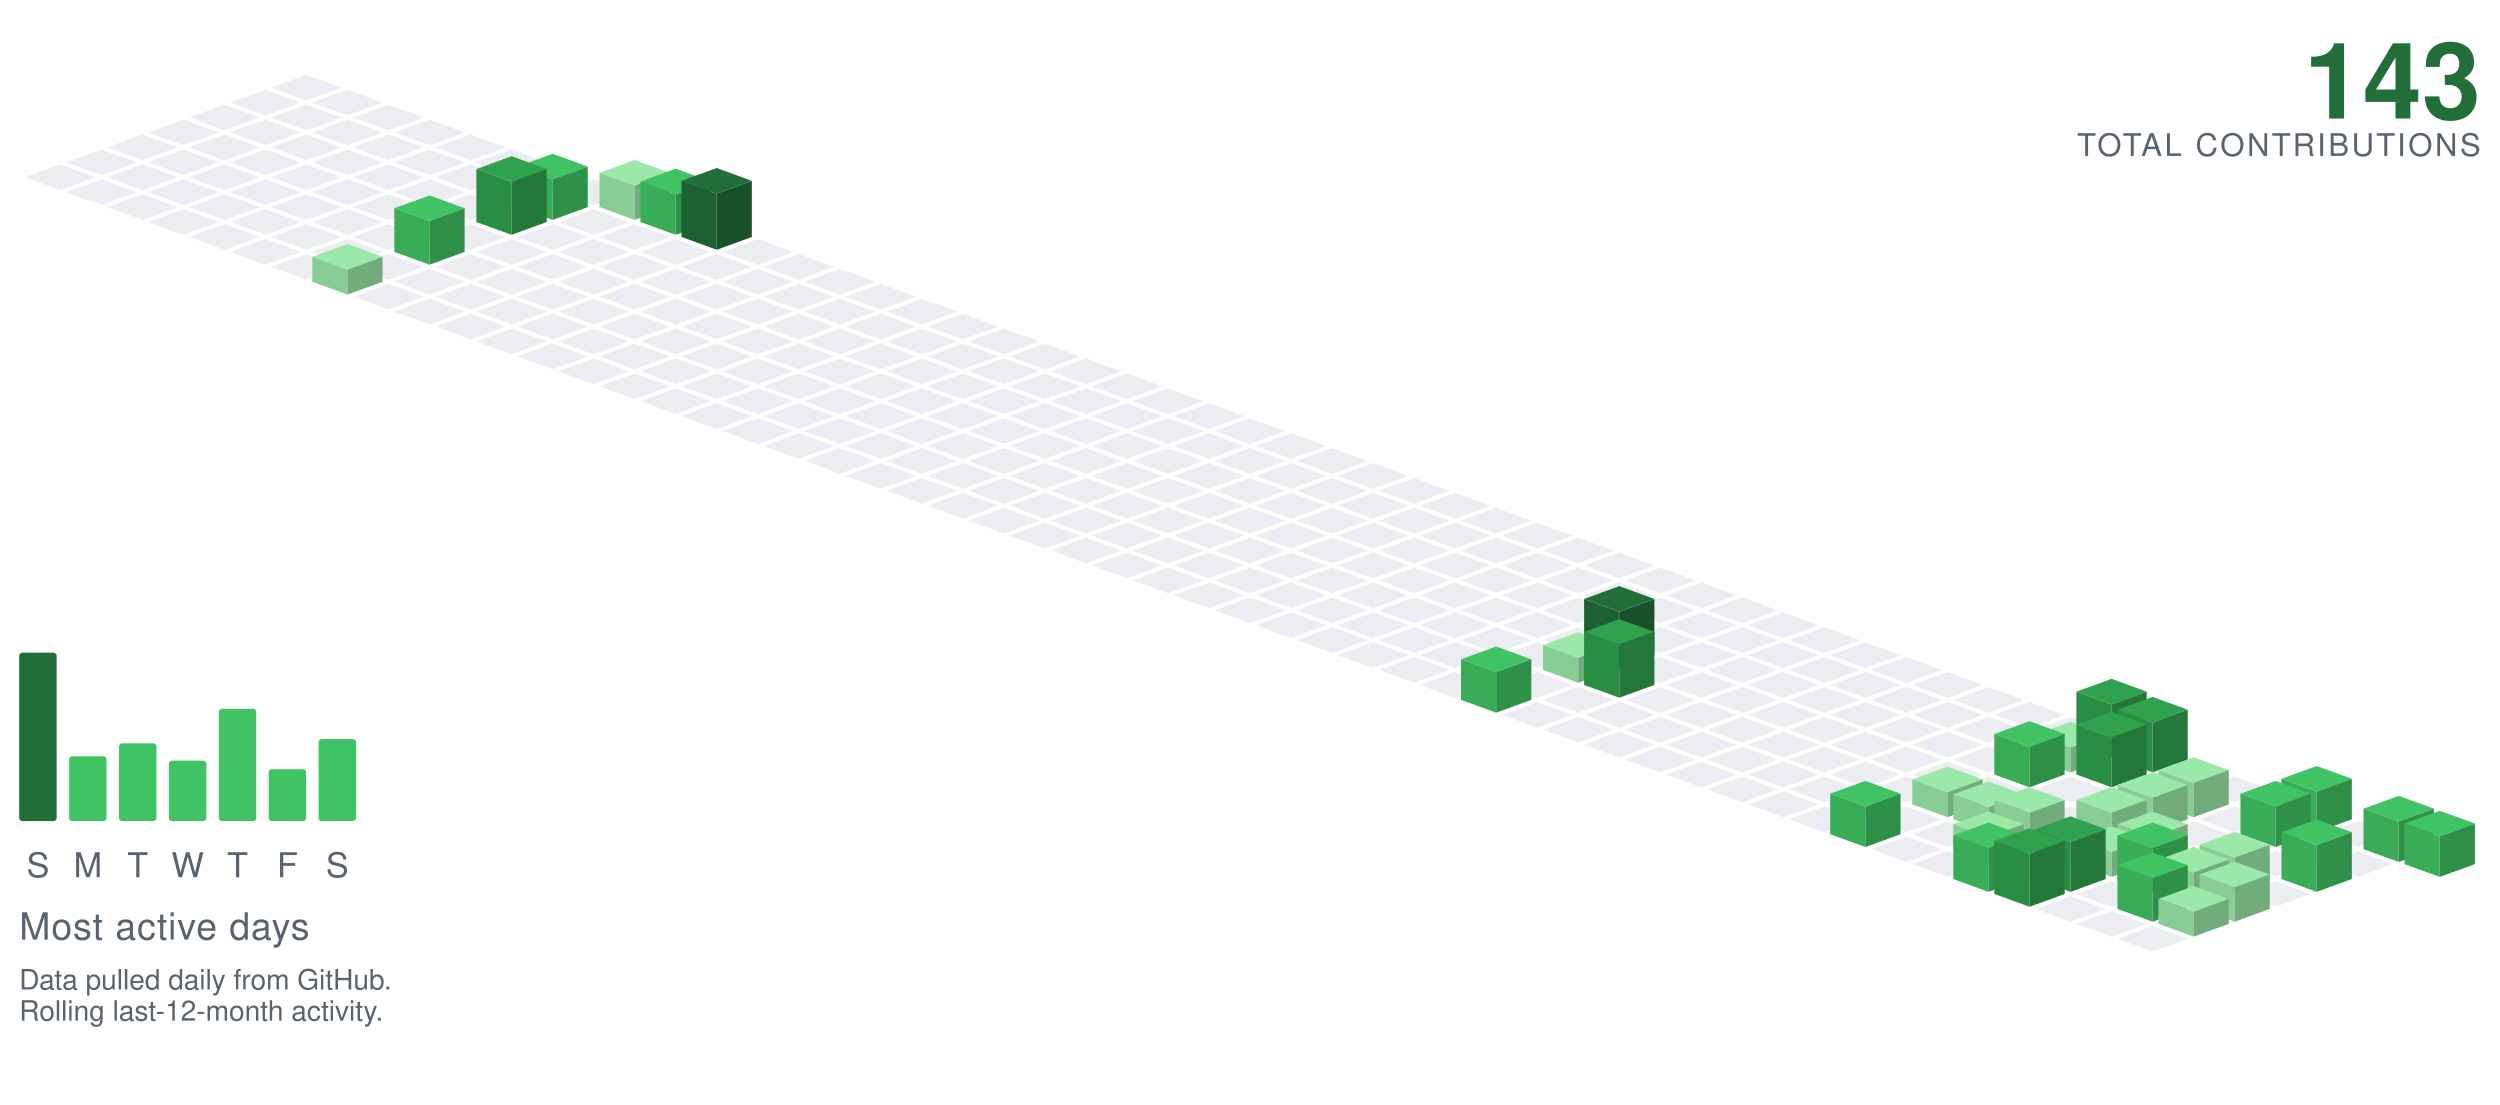
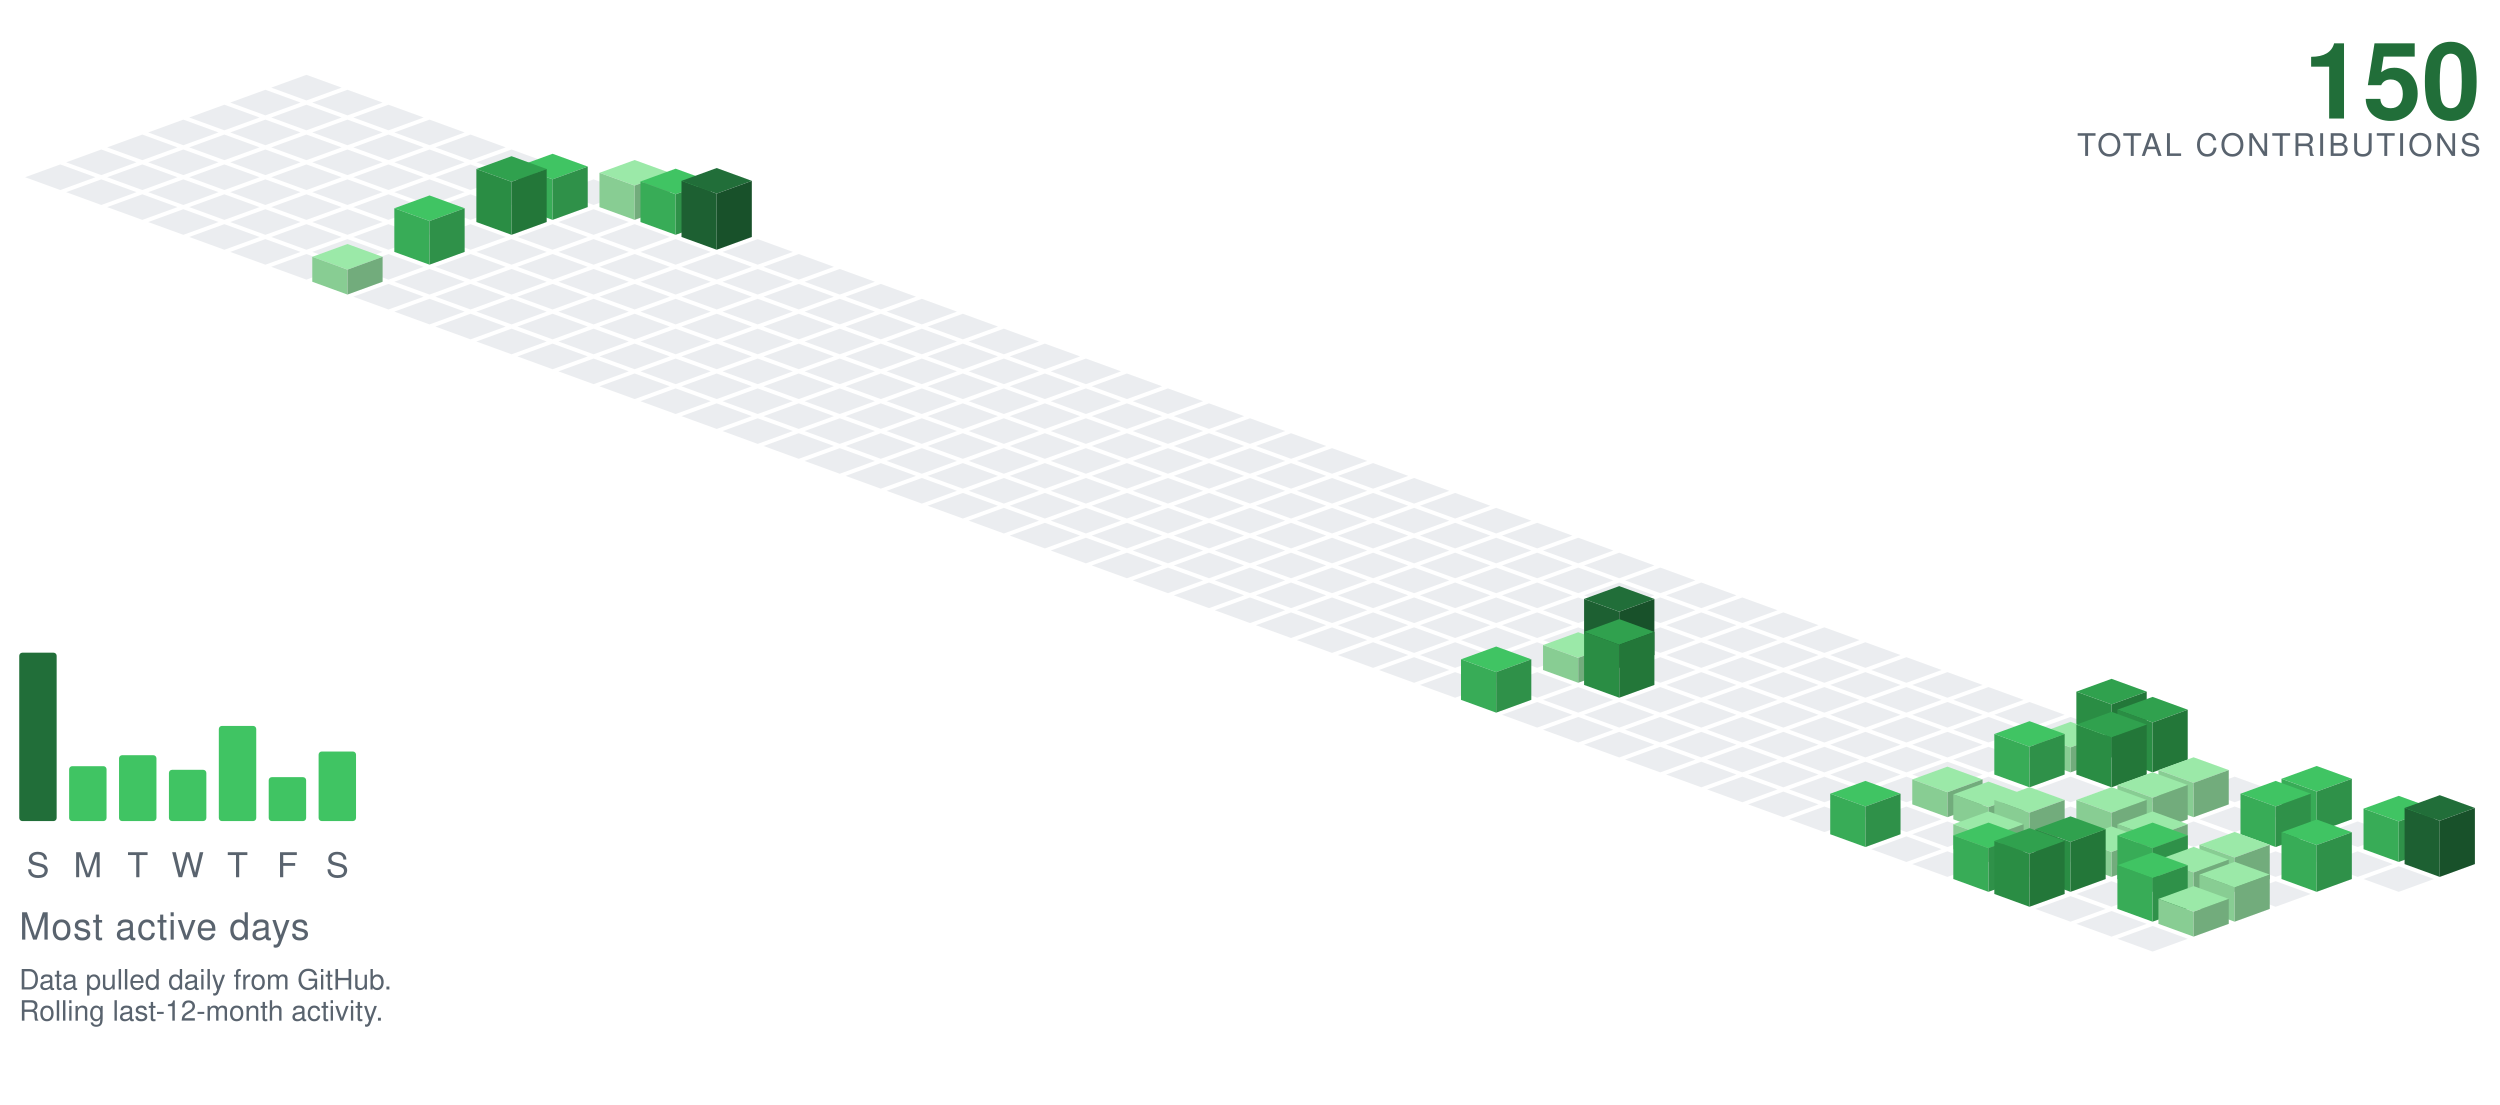
<svg xmlns="http://www.w3.org/2000/svg" viewBox="-98.09 -24.00 801.34 354.30" width="801" height="354">
  <polygon points="0.00,0.00 11.28,4.10 0.00,8.21 -11.28,4.10" fill="#ebedf0" />
  <polygon points="-13.16,4.79 -1.88,8.89 -13.16,13.00 -24.43,8.89" fill="#ebedf0" />
  <polygon points="13.16,4.79 24.43,8.89 13.16,13.00 1.88,8.89" fill="#ebedf0" />
  <polygon points="-26.31,9.58 -15.04,13.68 -26.31,17.79 -37.59,13.68" fill="#ebedf0" />
  <polygon points="0.00,9.58 11.28,13.68 0.00,17.79 -11.28,13.68" fill="#ebedf0" />
  <polygon points="26.31,9.58 37.59,13.68 26.31,17.79 15.04,13.68" fill="#ebedf0" />
  <polygon points="-39.47,14.36 -28.19,18.47 -39.47,22.57 -50.74,18.47" fill="#ebedf0" />
  <polygon points="-13.16,14.36 -1.88,18.47 -13.16,22.57 -24.43,18.47" fill="#ebedf0" />
  <polygon points="13.16,14.36 24.43,18.47 13.16,22.57 1.88,18.47" fill="#ebedf0" />
  <polygon points="39.47,14.36 50.74,18.47 39.47,22.57 28.19,18.47" fill="#ebedf0" />
  <polygon points="-52.62,19.15 -41.35,23.26 -52.62,27.36 -63.90,23.26" fill="#ebedf0" />
  <polygon points="-26.31,19.15 -15.04,23.26 -26.31,27.36 -37.59,23.26" fill="#ebedf0" />
  <polygon points="0.00,19.15 11.28,23.26 0.00,27.36 -11.28,23.26" fill="#ebedf0" />
  <polygon points="26.31,19.15 37.59,23.26 26.31,27.36 15.04,23.26" fill="#ebedf0" />
  <polygon points="52.62,19.15 63.90,23.26 52.62,27.36 41.35,23.26" fill="#ebedf0" />
  <polygon points="-65.78,23.94 -54.50,28.05 -65.78,32.15 -77.05,28.05" fill="#ebedf0" />
  <polygon points="-39.47,23.94 -28.19,28.05 -39.47,32.15 -50.74,28.05" fill="#ebedf0" />
  <polygon points="-13.16,23.94 -1.88,28.05 -13.16,32.15 -24.43,28.05" fill="#ebedf0" />
  <polygon points="13.16,23.94 24.43,28.05 13.16,32.15 1.88,28.05" fill="#ebedf0" />
  <polygon points="39.47,23.94 50.74,28.05 39.47,32.15 28.19,28.05" fill="#ebedf0" />
  <polygon points="65.78,23.94 77.05,28.05 65.78,32.15 54.50,28.05" fill="#ebedf0" />
  <polygon points="-78.93,28.73 -67.66,32.83 -78.93,36.94 -90.21,32.83" fill="#ebedf0" />
  <polygon points="-52.62,28.73 -41.35,32.83 -52.62,36.94 -63.90,32.83" fill="#ebedf0" />
  <polygon points="-26.31,28.73 -15.04,32.83 -26.31,36.94 -37.59,32.83" fill="#ebedf0" />
  <polygon points="0.00,28.73 11.28,32.83 0.00,36.94 -11.28,32.83" fill="#ebedf0" />
  <polygon points="26.31,28.73 37.59,32.83 26.31,36.94 15.04,32.83" fill="#ebedf0" />
  <polygon points="52.62,28.73 63.90,32.83 52.62,36.94 41.35,32.83" fill="#ebedf0" />
  <polygon points="78.93,28.73 90.21,32.83 78.93,36.94 67.66,32.83" fill="#ebedf0" />
  <polygon points="-65.78,33.52 -54.50,37.62 -65.78,41.73 -77.05,37.62" fill="#ebedf0" />
  <polygon points="-39.47,33.52 -28.19,37.62 -39.47,41.73 -50.74,37.62" fill="#ebedf0" />
  <polygon points="-13.16,33.52 -1.88,37.62 -13.16,41.73 -24.43,37.62" fill="#ebedf0" />
  <polygon points="13.16,33.52 24.43,37.62 13.16,41.73 1.88,37.62" fill="#ebedf0" />
  <polygon points="39.47,33.52 50.74,37.62 39.47,41.73 28.19,37.62" fill="#ebedf0" />
  <polygon points="65.78,33.52 77.05,37.62 65.78,41.73 54.50,37.62" fill="#ebedf0" />
  <polygon points="92.09,33.52 103.37,37.62 92.09,41.73 80.81,37.62" fill="#ebedf0" />
  <polygon points="-52.62,38.31 -41.35,42.41 -52.62,46.51 -63.90,42.41" fill="#ebedf0" />
  <polygon points="-26.31,38.31 -15.04,42.41 -26.31,46.51 -37.59,42.41" fill="#ebedf0" />
  <polygon points="0.00,38.31 11.28,42.41 0.00,46.51 -11.28,42.41" fill="#ebedf0" />
  <polygon points="26.31,38.31 37.59,42.41 26.31,46.51 15.04,42.41" fill="#ebedf0" />
  <polygon points="52.62,38.31 63.90,42.41 52.62,46.51 41.35,42.41" fill="#ebedf0" />
  <polygon points="105.25,27.31 116.52,31.41 105.25,35.51 93.97,31.41" fill="#9be9a8" />
  <polygon points="93.97,42.41 93.97,31.41 105.25,35.51 105.25,46.51" fill="#88cd93" />
  <polygon points="105.25,46.51 105.25,35.51 116.52,31.41 116.52,42.41" fill="#72ac7c" />
  <polygon points="78.93,25.31 90.21,29.41 78.93,33.51 67.66,29.41" fill="#40c463" />
  <polygon points="67.66,42.41 67.66,29.41 78.93,33.51 78.93,46.51" fill="#38ac57" />
  <polygon points="78.93,46.51 78.93,33.51 90.21,29.41 90.21,42.41" fill="#2f9149" />
  <polygon points="-39.47,43.09 -28.19,47.20 -39.47,51.30 -50.74,47.20" fill="#ebedf0" />
  <polygon points="-13.16,43.09 -1.88,47.20 -13.16,51.30 -24.43,47.20" fill="#ebedf0" />
  <polygon points="13.16,43.09 24.43,47.20 13.16,51.30 1.88,47.20" fill="#ebedf0" />
  <polygon points="39.47,43.09 50.74,47.20 39.47,51.30 28.19,47.20" fill="#ebedf0" />
  <polygon points="92.09,43.09 103.37,47.20 92.09,51.30 80.81,47.20" fill="#ebedf0" />
  <polygon points="118.40,30.09 129.68,34.20 118.40,38.30 107.12,34.20" fill="#40c463" />
  <polygon points="107.12,47.20 107.12,34.20 118.40,38.30 118.40,51.30" fill="#38ac57" />
  <polygon points="118.40,51.30 118.40,38.30 129.68,34.20 129.68,47.20" fill="#2f9149" />
  <polygon points="65.78,26.09 77.05,30.20 65.78,34.30 54.50,30.20" fill="#30a14e" />
  <polygon points="54.50,47.20 54.50,30.20 65.78,34.30 65.78,51.30" fill="#2a8d44" />
  <polygon points="65.78,51.30 65.78,34.30 77.05,30.20 77.05,47.20" fill="#237739" />
  <polygon points="-26.31,47.88 -15.04,51.99 -26.31,56.09 -37.59,51.99" fill="#ebedf0" />
  <polygon points="0.00,47.88 11.28,51.99 0.00,56.09 -11.28,51.99" fill="#ebedf0" />
  <polygon points="26.31,47.88 37.59,51.99 26.31,56.09 15.04,51.99" fill="#ebedf0" />
  <polygon points="52.62,47.88 63.90,51.99 52.62,56.09 41.35,51.99" fill="#ebedf0" />
  <polygon points="78.93,47.88 90.21,51.99 78.93,56.09 67.66,51.99" fill="#ebedf0" />
  <polygon points="105.25,47.88 116.52,51.99 105.25,56.09 93.97,51.99" fill="#ebedf0" />
  <polygon points="131.56,29.88 142.83,33.99 131.56,38.09 120.28,33.99" fill="#216e39" />
  <polygon points="120.28,51.99 120.28,33.99 131.56,38.09 131.56,56.09" fill="#1d6032" />
  <polygon points="131.56,56.09 131.56,38.09 142.83,33.99 142.83,51.99" fill="#18512a" />
  <polygon points="-13.16,52.67 -1.88,56.78 -13.16,60.88 -24.43,56.78" fill="#ebedf0" />
  <polygon points="13.16,52.67 24.43,56.78 13.16,60.88 1.88,56.78" fill="#ebedf0" />
  <polygon points="65.78,52.67 77.05,56.78 65.78,60.88 54.50,56.78" fill="#ebedf0" />
  <polygon points="92.09,52.67 103.37,56.78 92.09,60.88 80.81,56.78" fill="#ebedf0" />
  <polygon points="118.40,52.67 129.68,56.78 118.40,60.88 107.12,56.78" fill="#ebedf0" />
  <polygon points="144.71,52.67 155.99,56.78 144.71,60.88 133.44,56.78" fill="#ebedf0" />
  <polygon points="39.47,38.67 50.74,42.78 39.47,46.88 28.19,42.78" fill="#40c463" />
  <polygon points="28.19,56.78 28.19,42.78 39.47,46.88 39.47,60.88" fill="#38ac57" />
  <polygon points="39.47,60.88 39.47,46.88 50.74,42.78 50.74,56.78" fill="#2f9149" />
  <polygon points="0.00,57.46 11.28,61.56 0.00,65.67 -11.28,61.56" fill="#ebedf0" />
  <polygon points="26.31,57.46 37.59,61.56 26.31,65.67 15.04,61.56" fill="#ebedf0" />
  <polygon points="52.62,57.46 63.90,61.56 52.62,65.67 41.35,61.56" fill="#ebedf0" />
  <polygon points="78.93,57.46 90.21,61.56 78.93,65.67 67.66,61.56" fill="#ebedf0" />
  <polygon points="105.25,57.46 116.52,61.56 105.25,65.67 93.97,61.56" fill="#ebedf0" />
  <polygon points="131.56,57.46 142.83,61.56 131.56,65.67 120.28,61.56" fill="#ebedf0" />
  <polygon points="157.87,57.46 169.14,61.56 157.87,65.67 146.59,61.56" fill="#ebedf0" />
  <polygon points="39.47,62.25 50.74,66.35 39.47,70.46 28.19,66.35" fill="#ebedf0" />
  <polygon points="65.78,62.25 77.05,66.35 65.78,70.46 54.50,66.35" fill="#ebedf0" />
  <polygon points="92.09,62.25 103.37,66.35 92.09,70.46 80.81,66.35" fill="#ebedf0" />
  <polygon points="118.40,62.25 129.68,66.35 118.40,70.46 107.12,66.35" fill="#ebedf0" />
  <polygon points="144.71,62.25 155.99,66.35 144.71,70.46 133.44,66.35" fill="#ebedf0" />
  <polygon points="171.02,62.25 182.30,66.35 171.02,70.46 159.75,66.35" fill="#ebedf0" />
  <polygon points="13.16,54.25 24.43,58.35 13.16,62.46 1.88,58.35" fill="#9be9a8" />
  <polygon points="1.88,66.35 1.88,58.35 13.16,62.46 13.16,70.46" fill="#88cd93" />
  <polygon points="13.16,70.46 13.16,62.46 24.43,58.35 24.43,66.35" fill="#72ac7c" />
  <polygon points="26.31,67.04 37.59,71.14 26.31,75.24 15.04,71.14" fill="#ebedf0" />
  <polygon points="52.62,67.04 63.90,71.14 52.62,75.24 41.35,71.14" fill="#ebedf0" />
  <polygon points="78.93,67.04 90.21,71.14 78.93,75.24 67.66,71.14" fill="#ebedf0" />
  <polygon points="105.25,67.04 116.52,71.14 105.25,75.24 93.97,71.14" fill="#ebedf0" />
  <polygon points="131.56,67.04 142.83,71.14 131.56,75.24 120.28,71.14" fill="#ebedf0" />
  <polygon points="157.87,67.04 169.14,71.14 157.87,75.24 146.59,71.14" fill="#ebedf0" />
  <polygon points="184.18,67.04 195.46,71.14 184.18,75.24 172.90,71.14" fill="#ebedf0" />
  <polygon points="39.47,71.82 50.74,75.93 39.47,80.03 28.19,75.93" fill="#ebedf0" />
  <polygon points="65.78,71.82 77.05,75.93 65.78,80.03 54.50,75.93" fill="#ebedf0" />
  <polygon points="92.09,71.82 103.37,75.93 92.09,80.03 80.81,75.93" fill="#ebedf0" />
  <polygon points="118.40,71.82 129.68,75.93 118.40,80.03 107.12,75.93" fill="#ebedf0" />
  <polygon points="144.71,71.82 155.99,75.93 144.71,80.03 133.44,75.93" fill="#ebedf0" />
  <polygon points="171.02,71.82 182.30,75.93 171.02,80.03 159.75,75.93" fill="#ebedf0" />
  <polygon points="197.34,71.82 208.61,75.93 197.34,80.03 186.06,75.93" fill="#ebedf0" />
  <polygon points="52.62,76.61 63.90,80.72 52.62,84.82 41.35,80.72" fill="#ebedf0" />
  <polygon points="78.93,76.61 90.21,80.72 78.93,84.82 67.66,80.72" fill="#ebedf0" />
  <polygon points="105.25,76.61 116.52,80.72 105.25,84.82 93.97,80.72" fill="#ebedf0" />
  <polygon points="131.56,76.61 142.83,80.72 131.56,84.82 120.28,80.72" fill="#ebedf0" />
  <polygon points="157.87,76.61 169.14,80.72 157.87,84.82 146.59,80.72" fill="#ebedf0" />
  <polygon points="184.18,76.61 195.46,80.72 184.18,84.82 172.90,80.72" fill="#ebedf0" />
  <polygon points="210.49,76.61 221.77,80.72 210.49,84.82 199.21,80.72" fill="#ebedf0" />
  <polygon points="65.78,81.40 77.05,85.51 65.78,89.61 54.50,85.51" fill="#ebedf0" />
  <polygon points="92.09,81.40 103.37,85.51 92.09,89.61 80.81,85.51" fill="#ebedf0" />
  <polygon points="118.40,81.40 129.68,85.51 118.40,89.61 107.12,85.51" fill="#ebedf0" />
  <polygon points="144.71,81.40 155.99,85.51 144.71,89.61 133.44,85.51" fill="#ebedf0" />
  <polygon points="171.02,81.40 182.30,85.51 171.02,89.61 159.75,85.51" fill="#ebedf0" />
  <polygon points="197.34,81.40 208.61,85.51 197.34,89.61 186.06,85.51" fill="#ebedf0" />
  <polygon points="223.65,81.40 234.92,85.51 223.65,89.61 212.37,85.51" fill="#ebedf0" />
  <polygon points="78.93,86.19 90.21,90.29 78.93,94.40 67.66,90.29" fill="#ebedf0" />
  <polygon points="105.25,86.19 116.52,90.29 105.25,94.40 93.97,90.29" fill="#ebedf0" />
  <polygon points="131.56,86.19 142.83,90.29 131.56,94.40 120.28,90.29" fill="#ebedf0" />
  <polygon points="157.87,86.19 169.14,90.29 157.87,94.40 146.59,90.29" fill="#ebedf0" />
  <polygon points="184.18,86.19 195.46,90.29 184.18,94.40 172.90,90.29" fill="#ebedf0" />
  <polygon points="210.49,86.19 221.77,90.29 210.49,94.40 199.21,90.29" fill="#ebedf0" />
  <polygon points="236.80,86.19 248.08,90.29 236.80,94.40 225.53,90.29" fill="#ebedf0" />
  <polygon points="92.09,90.98 103.37,95.08 92.09,99.19 80.81,95.08" fill="#ebedf0" />
  <polygon points="118.40,90.98 129.68,95.08 118.40,99.19 107.12,95.08" fill="#ebedf0" />
  <polygon points="144.71,90.98 155.99,95.08 144.71,99.19 133.44,95.08" fill="#ebedf0" />
  <polygon points="171.02,90.98 182.30,95.08 171.02,99.19 159.75,95.08" fill="#ebedf0" />
  <polygon points="197.34,90.98 208.61,95.08 197.34,99.19 186.06,95.08" fill="#ebedf0" />
  <polygon points="223.65,90.98 234.92,95.08 223.65,99.19 212.37,95.08" fill="#ebedf0" />
  <polygon points="249.96,90.98 261.23,95.08 249.96,99.19 238.68,95.08" fill="#ebedf0" />
  <polygon points="105.25,95.77 116.52,99.87 105.25,103.97 93.97,99.87" fill="#ebedf0" />
  <polygon points="131.56,95.77 142.83,99.87 131.56,103.97 120.28,99.87" fill="#ebedf0" />
  <polygon points="157.87,95.77 169.14,99.87 157.87,103.97 146.59,99.87" fill="#ebedf0" />
  <polygon points="184.18,95.77 195.46,99.87 184.18,103.97 172.90,99.87" fill="#ebedf0" />
  <polygon points="210.49,95.77 221.77,99.87 210.49,103.97 199.21,99.87" fill="#ebedf0" />
  <polygon points="236.80,95.77 248.08,99.87 236.80,103.97 225.53,99.87" fill="#ebedf0" />
  <polygon points="263.11,95.77 274.39,99.87 263.11,103.97 251.84,99.87" fill="#ebedf0" />
  <polygon points="118.40,100.55 129.68,104.66 118.40,108.76 107.12,104.66" fill="#ebedf0" />
  <polygon points="144.71,100.55 155.99,104.66 144.71,108.76 133.44,104.66" fill="#ebedf0" />
  <polygon points="171.02,100.55 182.30,104.66 171.02,108.76 159.75,104.66" fill="#ebedf0" />
  <polygon points="197.34,100.55 208.61,104.66 197.34,108.76 186.06,104.66" fill="#ebedf0" />
  <polygon points="223.65,100.55 234.92,104.66 223.65,108.76 212.37,104.66" fill="#ebedf0" />
  <polygon points="249.96,100.55 261.23,104.66 249.96,108.76 238.68,104.66" fill="#ebedf0" />
  <polygon points="276.27,100.55 287.55,104.66 276.27,108.76 264.99,104.66" fill="#ebedf0" />
  <polygon points="131.56,105.34 142.83,109.45 131.56,113.55 120.28,109.45" fill="#ebedf0" />
  <polygon points="157.87,105.34 169.14,109.45 157.87,113.55 146.59,109.45" fill="#ebedf0" />
  <polygon points="184.18,105.34 195.46,109.45 184.18,113.55 172.90,109.45" fill="#ebedf0" />
  <polygon points="210.49,105.34 221.77,109.45 210.49,113.55 199.21,109.45" fill="#ebedf0" />
  <polygon points="236.80,105.34 248.08,109.45 236.80,113.55 225.53,109.45" fill="#ebedf0" />
  <polygon points="263.11,105.34 274.39,109.45 263.11,113.55 251.84,109.45" fill="#ebedf0" />
  <polygon points="289.43,105.34 300.70,109.45 289.43,113.55 278.15,109.45" fill="#ebedf0" />
  <polygon points="144.71,110.13 155.99,114.23 144.71,118.34 133.44,114.23" fill="#ebedf0" />
  <polygon points="171.02,110.13 182.30,114.23 171.02,118.34 159.75,114.23" fill="#ebedf0" />
  <polygon points="197.34,110.13 208.61,114.23 197.34,118.34 186.06,114.23" fill="#ebedf0" />
  <polygon points="223.65,110.13 234.92,114.23 223.65,118.34 212.37,114.23" fill="#ebedf0" />
  <polygon points="249.96,110.13 261.23,114.23 249.96,118.34 238.68,114.23" fill="#ebedf0" />
  <polygon points="276.27,110.13 287.55,114.23 276.27,118.34 264.99,114.23" fill="#ebedf0" />
  <polygon points="302.58,110.13 313.86,114.23 302.58,118.34 291.30,114.23" fill="#ebedf0" />
  <polygon points="157.87,114.92 169.14,119.02 157.87,123.13 146.59,119.02" fill="#ebedf0" />
  <polygon points="184.18,114.92 195.46,119.02 184.18,123.13 172.90,119.02" fill="#ebedf0" />
  <polygon points="210.49,114.92 221.77,119.02 210.49,123.13 199.21,119.02" fill="#ebedf0" />
  <polygon points="236.80,114.92 248.08,119.02 236.80,123.13 225.53,119.02" fill="#ebedf0" />
  <polygon points="263.11,114.92 274.39,119.02 263.11,123.13 251.84,119.02" fill="#ebedf0" />
  <polygon points="289.43,114.92 300.70,119.02 289.43,123.13 278.15,119.02" fill="#ebedf0" />
  <polygon points="315.74,114.92 327.01,119.02 315.74,123.13 304.46,119.02" fill="#ebedf0" />
  <polygon points="171.02,119.71 182.30,123.81 171.02,127.92 159.75,123.81" fill="#ebedf0" />
  <polygon points="197.34,119.71 208.61,123.81 197.34,127.92 186.06,123.81" fill="#ebedf0" />
  <polygon points="223.65,119.71 234.92,123.81 223.65,127.92 212.37,123.81" fill="#ebedf0" />
  <polygon points="249.96,119.71 261.23,123.81 249.96,127.92 238.68,123.81" fill="#ebedf0" />
  <polygon points="276.27,119.71 287.55,123.81 276.27,127.92 264.99,123.81" fill="#ebedf0" />
  <polygon points="302.58,119.71 313.86,123.81 302.58,127.92 291.30,123.81" fill="#ebedf0" />
  <polygon points="328.89,119.71 340.17,123.81 328.89,127.92 317.62,123.81" fill="#ebedf0" />
  <polygon points="184.18,124.50 195.46,128.60 184.18,132.70 172.90,128.60" fill="#ebedf0" />
  <polygon points="210.49,124.50 221.77,128.60 210.49,132.70 199.21,128.60" fill="#ebedf0" />
  <polygon points="236.80,124.50 248.08,128.60 236.80,132.70 225.53,128.60" fill="#ebedf0" />
  <polygon points="263.11,124.50 274.39,128.60 263.11,132.70 251.84,128.60" fill="#ebedf0" />
  <polygon points="289.43,124.50 300.70,128.60 289.43,132.70 278.15,128.60" fill="#ebedf0" />
  <polygon points="315.74,124.50 327.01,128.60 315.74,132.70 304.46,128.60" fill="#ebedf0" />
  <polygon points="342.05,124.50 353.32,128.60 342.05,132.70 330.77,128.60" fill="#ebedf0" />
  <polygon points="197.34,129.28 208.61,133.39 197.34,137.49 186.06,133.39" fill="#ebedf0" />
  <polygon points="223.65,129.28 234.92,133.39 223.65,137.49 212.37,133.39" fill="#ebedf0" />
  <polygon points="249.96,129.28 261.23,133.39 249.96,137.49 238.68,133.39" fill="#ebedf0" />
  <polygon points="276.27,129.28 287.55,133.39 276.27,137.49 264.99,133.39" fill="#ebedf0" />
  <polygon points="302.58,129.28 313.86,133.39 302.58,137.49 291.30,133.39" fill="#ebedf0" />
  <polygon points="328.89,129.28 340.17,133.39 328.89,137.49 317.62,133.39" fill="#ebedf0" />
  <polygon points="355.20,129.28 366.48,133.39 355.20,137.49 343.93,133.39" fill="#ebedf0" />
  <polygon points="210.49,134.07 221.77,138.18 210.49,142.28 199.21,138.18" fill="#ebedf0" />
  <polygon points="236.80,134.07 248.08,138.18 236.80,142.28 225.53,138.18" fill="#ebedf0" />
  <polygon points="263.11,134.07 274.39,138.18 263.11,142.28 251.84,138.18" fill="#ebedf0" />
  <polygon points="289.43,134.07 300.70,138.18 289.43,142.28 278.15,138.18" fill="#ebedf0" />
  <polygon points="315.74,134.07 327.01,138.18 315.74,142.28 304.46,138.18" fill="#ebedf0" />
  <polygon points="342.05,134.07 353.32,138.18 342.05,142.28 330.77,138.18" fill="#ebedf0" />
  <polygon points="368.36,134.07 379.64,138.18 368.36,142.28 357.08,138.18" fill="#ebedf0" />
  <polygon points="223.65,138.86 234.92,142.96 223.65,147.07 212.37,142.96" fill="#ebedf0" />
  <polygon points="249.96,138.86 261.23,142.96 249.96,147.07 238.68,142.96" fill="#ebedf0" />
  <polygon points="276.27,138.86 287.55,142.96 276.27,147.07 264.99,142.96" fill="#ebedf0" />
  <polygon points="302.58,138.86 313.86,142.96 302.58,147.07 291.30,142.96" fill="#ebedf0" />
  <polygon points="328.89,138.86 340.17,142.96 328.89,147.07 317.62,142.96" fill="#ebedf0" />
  <polygon points="355.20,138.86 366.48,142.96 355.20,147.07 343.93,142.96" fill="#ebedf0" />
  <polygon points="381.52,138.86 392.79,142.96 381.52,147.07 370.24,142.96" fill="#ebedf0" />
  <polygon points="236.80,143.65 248.08,147.75 236.80,151.86 225.53,147.75" fill="#ebedf0" />
  <polygon points="263.11,143.65 274.39,147.75 263.11,151.86 251.84,147.75" fill="#ebedf0" />
  <polygon points="289.43,143.65 300.70,147.75 289.43,151.86 278.15,147.75" fill="#ebedf0" />
  <polygon points="315.74,143.65 327.01,147.75 315.74,151.86 304.46,147.75" fill="#ebedf0" />
  <polygon points="342.05,143.65 353.32,147.75 342.05,151.86 330.77,147.75" fill="#ebedf0" />
  <polygon points="368.36,143.65 379.64,147.75 368.36,151.86 357.08,147.75" fill="#ebedf0" />
  <polygon points="394.67,143.65 405.95,147.75 394.67,151.86 383.39,147.75" fill="#ebedf0" />
  <polygon points="249.96,148.44 261.23,152.54 249.96,156.65 238.68,152.54" fill="#ebedf0" />
  <polygon points="276.27,148.44 287.55,152.54 276.27,156.65 264.99,152.54" fill="#ebedf0" />
  <polygon points="302.58,148.44 313.86,152.54 302.58,156.65 291.30,152.54" fill="#ebedf0" />
  <polygon points="328.89,148.44 340.17,152.54 328.89,156.65 317.62,152.54" fill="#ebedf0" />
  <polygon points="355.20,148.44 366.48,152.54 355.20,156.65 343.93,152.54" fill="#ebedf0" />
  <polygon points="381.52,148.44 392.79,152.54 381.52,156.65 370.24,152.54" fill="#ebedf0" />
  <polygon points="407.83,148.44 419.10,152.54 407.83,156.65 396.55,152.54" fill="#ebedf0" />
  <polygon points="263.11,153.23 274.39,157.33 263.11,161.43 251.84,157.33" fill="#ebedf0" />
  <polygon points="289.43,153.23 300.70,157.33 289.43,161.43 278.15,157.33" fill="#ebedf0" />
  <polygon points="315.74,153.23 327.01,157.33 315.74,161.43 304.46,157.33" fill="#ebedf0" />
  <polygon points="342.05,153.23 353.32,157.33 342.05,161.43 330.77,157.33" fill="#ebedf0" />
  <polygon points="368.36,153.23 379.64,157.33 368.36,161.43 357.08,157.33" fill="#ebedf0" />
  <polygon points="394.67,153.23 405.95,157.33 394.67,161.43 383.39,157.33" fill="#ebedf0" />
  <polygon points="420.98,153.23 432.26,157.33 420.98,161.43 409.71,157.33" fill="#ebedf0" />
  <polygon points="276.27,158.01 287.55,162.12 276.27,166.22 264.99,162.12" fill="#ebedf0" />
  <polygon points="302.58,158.01 313.86,162.12 302.58,166.22 291.30,162.12" fill="#ebedf0" />
  <polygon points="328.89,158.01 340.17,162.12 328.89,166.22 317.62,162.12" fill="#ebedf0" />
  <polygon points="355.20,158.01 366.48,162.12 355.20,166.22 343.93,162.12" fill="#ebedf0" />
  <polygon points="381.52,158.01 392.79,162.12 381.52,166.22 370.24,162.12" fill="#ebedf0" />
  <polygon points="407.83,158.01 419.10,162.12 407.83,166.22 396.55,162.12" fill="#ebedf0" />
  <polygon points="434.14,158.01 445.41,162.12 434.14,166.22 422.86,162.12" fill="#ebedf0" />
  <polygon points="289.43,162.80 300.70,166.91 289.43,171.01 278.15,166.91" fill="#ebedf0" />
  <polygon points="315.74,162.80 327.01,166.91 315.74,171.01 304.46,166.91" fill="#ebedf0" />
  <polygon points="342.05,162.80 353.32,166.91 342.05,171.01 330.77,166.91" fill="#ebedf0" />
  <polygon points="368.36,162.80 379.64,166.91 368.36,171.01 357.08,166.91" fill="#ebedf0" />
  <polygon points="394.67,162.80 405.95,166.91 394.67,171.01 383.39,166.91" fill="#ebedf0" />
  <polygon points="420.98,162.80 432.26,166.91 420.98,171.01 409.71,166.91" fill="#ebedf0" />
  <polygon points="447.29,162.80 458.57,166.91 447.29,171.01 436.02,166.91" fill="#ebedf0" />
  <polygon points="302.58,167.59 313.86,171.69 302.58,175.80 291.30,171.69" fill="#ebedf0" />
  <polygon points="328.89,167.59 340.17,171.69 328.89,175.80 317.62,171.69" fill="#ebedf0" />
  <polygon points="355.20,167.59 366.48,171.69 355.20,175.80 343.93,171.69" fill="#ebedf0" />
  <polygon points="381.52,167.59 392.79,171.69 381.52,175.80 370.24,171.69" fill="#ebedf0" />
  <polygon points="407.83,167.59 419.10,171.69 407.83,175.80 396.55,171.69" fill="#ebedf0" />
  <polygon points="434.14,167.59 445.41,171.69 434.14,175.80 422.86,171.69" fill="#ebedf0" />
  <polygon points="460.45,167.59 471.73,171.69 460.45,175.80 449.17,171.69" fill="#ebedf0" />
  <polygon points="315.74,172.38 327.01,176.48 315.74,180.59 304.46,176.48" fill="#ebedf0" />
  <polygon points="342.05,172.38 353.32,176.48 342.05,180.59 330.77,176.48" fill="#ebedf0" />
  <polygon points="368.36,172.38 379.64,176.48 368.36,180.59 357.08,176.48" fill="#ebedf0" />
  <polygon points="394.67,172.38 405.95,176.48 394.67,180.59 383.39,176.48" fill="#ebedf0" />
  <polygon points="420.98,172.38 432.26,176.48 420.98,180.59 409.71,176.48" fill="#ebedf0" />
  <polygon points="447.29,172.38 458.57,176.48 447.29,180.59 436.02,176.48" fill="#ebedf0" />
  <polygon points="473.61,172.38 484.88,176.48 473.61,180.59 462.33,176.48" fill="#ebedf0" />
  <polygon points="328.89,177.17 340.17,181.27 328.89,185.37 317.62,181.27" fill="#ebedf0" />
  <polygon points="355.20,177.17 366.48,181.27 355.20,185.37 343.93,181.27" fill="#ebedf0" />
  <polygon points="381.52,177.17 392.79,181.27 381.52,185.37 370.24,181.27" fill="#ebedf0" />
  <polygon points="407.83,177.17 419.10,181.27 407.83,185.37 396.55,181.27" fill="#ebedf0" />
  <polygon points="434.14,177.17 445.41,181.27 434.14,185.37 422.86,181.27" fill="#ebedf0" />
  <polygon points="460.45,177.17 471.73,181.27 460.45,185.37 449.17,181.27" fill="#ebedf0" />
  <polygon points="486.76,177.17 498.04,181.27 486.76,185.37 475.48,181.27" fill="#ebedf0" />
  <polygon points="342.05,181.95 353.32,186.06 342.05,190.16 330.77,186.06" fill="#ebedf0" />
  <polygon points="368.36,181.95 379.64,186.06 368.36,190.16 357.08,186.06" fill="#ebedf0" />
  <polygon points="394.67,181.95 405.95,186.06 394.67,190.16 383.39,186.06" fill="#ebedf0" />
  <polygon points="447.29,181.95 458.57,186.06 447.29,190.16 436.02,186.06" fill="#ebedf0" />
  <polygon points="473.61,181.95 484.88,186.06 473.61,190.16 462.33,186.06" fill="#ebedf0" />
  <polygon points="499.92,181.95 511.19,186.06 499.92,190.16 488.64,186.06" fill="#ebedf0" />
  <polygon points="420.98,163.95 432.26,168.06 420.98,172.16 409.71,168.06" fill="#216e39" />
  <polygon points="409.71,186.06 409.71,168.06 420.98,172.16 420.98,190.16" fill="#1d6032" />
  <polygon points="420.98,190.16 420.98,172.16 432.26,168.06 432.26,186.06" fill="#18512a" />
  <polygon points="355.20,186.74 366.48,190.85 355.20,194.95 343.93,190.85" fill="#ebedf0" />
  <polygon points="381.52,186.74 392.79,190.85 381.52,194.95 370.24,190.85" fill="#ebedf0" />
  <polygon points="434.14,186.74 445.41,190.85 434.14,194.95 422.86,190.85" fill="#ebedf0" />
  <polygon points="460.45,186.74 471.73,190.85 460.45,194.95 449.17,190.85" fill="#ebedf0" />
  <polygon points="486.76,186.74 498.04,190.85 486.76,194.95 475.48,190.85" fill="#ebedf0" />
  <polygon points="513.07,186.74 524.35,190.85 513.07,194.95 501.80,190.85" fill="#ebedf0" />
  <polygon points="407.83,178.74 419.10,182.85 407.83,186.95 396.55,182.85" fill="#9be9a8" />
  <polygon points="396.55,190.85 396.55,182.85 407.83,186.95 407.83,194.95" fill="#88cd93" />
  <polygon points="407.83,194.95 407.83,186.95 419.10,182.85 419.10,190.85" fill="#72ac7c" />
  <polygon points="368.36,191.53 379.64,195.64 368.36,199.74 357.08,195.64" fill="#ebedf0" />
  <polygon points="394.67,191.53 405.95,195.64 394.67,199.74 383.39,195.64" fill="#ebedf0" />
  <polygon points="447.29,191.53 458.57,195.64 447.29,199.74 436.02,195.64" fill="#ebedf0" />
  <polygon points="473.61,191.53 484.88,195.64 473.61,199.74 462.33,195.64" fill="#ebedf0" />
  <polygon points="499.92,191.53 511.19,195.64 499.92,199.74 488.64,195.64" fill="#ebedf0" />
  <polygon points="526.23,191.53 537.50,195.64 526.23,199.74 514.95,195.64" fill="#ebedf0" />
  <polygon points="420.98,174.53 432.26,178.64 420.98,182.74 409.71,178.64" fill="#30a14e" />
  <polygon points="409.71,195.64 409.71,178.64 420.98,182.74 420.98,199.74" fill="#2a8d44" />
  <polygon points="420.98,199.74 420.98,182.74 432.26,178.64 432.26,195.64" fill="#237739" />
  <polygon points="407.83,196.32 419.10,200.42 407.83,204.53 396.55,200.42" fill="#ebedf0" />
  <polygon points="434.14,196.32 445.41,200.42 434.14,204.53 422.86,200.42" fill="#ebedf0" />
  <polygon points="460.45,196.32 471.73,200.42 460.45,204.53 449.17,200.42" fill="#ebedf0" />
  <polygon points="486.76,196.32 498.04,200.42 486.76,204.53 475.48,200.42" fill="#ebedf0" />
  <polygon points="513.07,196.32 524.35,200.42 513.07,204.53 501.80,200.42" fill="#ebedf0" />
  <polygon points="539.38,196.32 550.66,200.42 539.38,204.53 528.11,200.42" fill="#ebedf0" />
  <polygon points="381.52,183.32 392.79,187.42 381.52,191.53 370.24,187.42" fill="#40c463" />
  <polygon points="370.24,200.42 370.24,187.42 381.52,191.53 381.52,204.53" fill="#38ac57" />
  <polygon points="381.52,204.53 381.52,191.53 392.79,187.42 392.79,200.42" fill="#2f9149" />
  <polygon points="394.67,201.11 405.95,205.21 394.67,209.32 383.39,205.21" fill="#ebedf0" />
  <polygon points="420.98,201.11 432.26,205.21 420.98,209.32 409.71,205.21" fill="#ebedf0" />
  <polygon points="447.29,201.11 458.57,205.21 447.29,209.32 436.02,205.21" fill="#ebedf0" />
  <polygon points="473.61,201.11 484.88,205.21 473.61,209.32 462.33,205.21" fill="#ebedf0" />
  <polygon points="499.92,201.11 511.19,205.21 499.92,209.32 488.64,205.21" fill="#ebedf0" />
  <polygon points="526.23,201.11 537.50,205.21 526.23,209.32 514.95,205.21" fill="#ebedf0" />
  <polygon points="552.54,201.11 563.82,205.21 552.54,209.32 541.26,205.21" fill="#ebedf0" />
  <polygon points="407.83,205.90 419.10,210.00 407.83,214.10 396.55,210.00" fill="#ebedf0" />
  <polygon points="434.14,205.90 445.41,210.00 434.14,214.10 422.86,210.00" fill="#ebedf0" />
  <polygon points="460.45,205.90 471.73,210.00 460.45,214.10 449.17,210.00" fill="#ebedf0" />
  <polygon points="486.76,205.90 498.04,210.00 486.76,214.10 475.48,210.00" fill="#ebedf0" />
  <polygon points="513.07,205.90 524.35,210.00 513.07,214.10 501.80,210.00" fill="#ebedf0" />
  <polygon points="539.38,205.90 550.66,210.00 539.38,214.10 528.11,210.00" fill="#ebedf0" />
  <polygon points="565.69,205.90 576.97,210.00 565.69,214.10 554.42,210.00" fill="#ebedf0" />
  <polygon points="420.98,210.68 432.26,214.79 420.98,218.89 409.71,214.79" fill="#ebedf0" />
  <polygon points="447.29,210.68 458.57,214.79 447.29,218.89 436.02,214.79" fill="#ebedf0" />
  <polygon points="473.61,210.68 484.88,214.79 473.61,218.89 462.33,214.79" fill="#ebedf0" />
  <polygon points="499.92,210.68 511.19,214.79 499.92,218.89 488.64,214.79" fill="#ebedf0" />
  <polygon points="526.23,210.68 537.50,214.79 526.23,218.89 514.95,214.79" fill="#ebedf0" />
  <polygon points="552.54,210.68 563.82,214.79 552.54,218.89 541.26,214.79" fill="#ebedf0" />
  <polygon points="578.85,193.68 590.13,197.79 578.85,201.89 567.57,197.79" fill="#30a14e" />
  <polygon points="567.57,214.79 567.57,197.79 578.85,201.89 578.85,218.89" fill="#2a8d44" />
  <polygon points="578.85,218.89 578.85,201.89 590.13,197.79 590.13,214.79" fill="#237739" />
  <polygon points="434.14,215.47 445.41,219.58 434.14,223.68 422.86,219.58" fill="#ebedf0" />
  <polygon points="460.45,215.47 471.73,219.58 460.45,223.68 449.17,219.58" fill="#ebedf0" />
  <polygon points="486.76,215.47 498.04,219.58 486.76,223.68 475.48,219.58" fill="#ebedf0" />
  <polygon points="513.07,215.47 524.35,219.58 513.07,223.68 501.80,219.58" fill="#ebedf0" />
  <polygon points="539.38,215.47 550.66,219.58 539.38,223.68 528.11,219.58" fill="#ebedf0" />
  <polygon points="565.69,207.47 576.97,211.58 565.69,215.68 554.42,211.58" fill="#9be9a8" />
  <polygon points="554.42,219.58 554.42,211.58 565.69,215.68 565.69,223.68" fill="#88cd93" />
  <polygon points="565.69,223.68 565.69,215.68 576.97,211.58 576.97,219.58" fill="#72ac7c" />
  <polygon points="592.01,199.47 603.28,203.58 592.01,207.68 580.73,203.58" fill="#30a14e" />
  <polygon points="580.73,219.58 580.73,203.58 592.01,207.68 592.01,223.68" fill="#2a8d44" />
  <polygon points="592.01,223.68 592.01,207.68 603.28,203.58 603.28,219.58" fill="#237739" />
  <polygon points="447.29,220.26 458.57,224.37 447.29,228.47 436.02,224.37" fill="#ebedf0" />
  <polygon points="473.61,220.26 484.88,224.37 473.61,228.47 462.33,224.37" fill="#ebedf0" />
  <polygon points="499.92,220.26 511.19,224.37 499.92,228.47 488.64,224.37" fill="#ebedf0" />
  <polygon points="526.23,220.26 537.50,224.37 526.23,228.47 514.95,224.37" fill="#ebedf0" />
  <polygon points="605.16,220.26 616.44,224.37 605.16,228.47 593.89,224.37" fill="#ebedf0" />
  <polygon points="552.54,207.26 563.82,211.37 552.54,215.47 541.26,211.37" fill="#40c463" />
  <polygon points="541.26,224.37 541.26,211.37 552.54,215.47 552.54,228.47" fill="#38ac57" />
  <polygon points="552.54,228.47 552.54,215.47 563.82,211.37 563.82,224.37" fill="#2f9149" />
  <polygon points="578.85,204.26 590.13,208.37 578.85,212.47 567.57,208.37" fill="#30a14e" />
  <polygon points="567.57,224.37 567.57,208.37 578.85,212.47 578.85,228.47" fill="#2a8d44" />
  <polygon points="578.85,228.47 578.85,212.47 590.13,208.37 590.13,224.37" fill="#237739" />
  <polygon points="460.45,225.05 471.73,229.15 460.45,233.26 449.17,229.15" fill="#ebedf0" />
  <polygon points="486.76,225.05 498.04,229.15 486.76,233.26 475.48,229.15" fill="#ebedf0" />
  <polygon points="513.07,225.05 524.35,229.15 513.07,233.26 501.80,229.15" fill="#ebedf0" />
  <polygon points="539.38,225.05 550.66,229.15 539.38,233.26 528.11,229.15" fill="#ebedf0" />
  <polygon points="565.69,225.05 576.97,229.15 565.69,233.26 554.42,229.15" fill="#ebedf0" />
  <polygon points="592.01,225.05 603.28,229.15 592.01,233.26 580.73,229.15" fill="#ebedf0" />
  <polygon points="618.32,225.05 629.59,229.15 618.32,233.26 607.04,229.15" fill="#ebedf0" />
  <polygon points="473.61,229.84 484.88,233.94 473.61,238.05 462.33,233.94" fill="#ebedf0" />
  <polygon points="499.92,229.84 511.19,233.94 499.92,238.05 488.64,233.94" fill="#ebedf0" />
  <polygon points="552.54,229.84 563.82,233.94 552.54,238.05 541.26,233.94" fill="#ebedf0" />
  <polygon points="578.85,229.84 590.13,233.94 578.85,238.05 567.57,233.94" fill="#ebedf0" />
  <polygon points="631.47,229.84 642.75,233.94 631.47,238.05 620.20,233.94" fill="#ebedf0" />
  <polygon points="526.23,221.84 537.50,225.94 526.23,230.05 514.95,225.94" fill="#9be9a8" />
  <polygon points="514.95,233.94 514.95,225.94 526.23,230.05 526.23,238.05" fill="#88cd93" />
  <polygon points="526.23,238.05 526.23,230.05 537.50,225.94 537.50,233.94" fill="#72ac7c" />
  <polygon points="605.16,218.84 616.44,222.94 605.16,227.05 593.89,222.94" fill="#9be9a8" />
  <polygon points="593.89,233.94 593.89,222.94 605.16,227.05 605.16,238.05" fill="#88cd93" />
  <polygon points="605.16,238.05 605.16,227.05 616.44,222.94 616.44,233.94" fill="#72ac7c" />
  <polygon points="486.76,234.63 498.04,238.73 486.76,242.83 475.48,238.73" fill="#ebedf0" />
  <polygon points="513.07,234.63 524.35,238.73 513.07,242.83 501.80,238.73" fill="#ebedf0" />
  <polygon points="565.69,234.63 576.97,238.73 565.69,242.83 554.42,238.73" fill="#ebedf0" />
  <polygon points="618.32,234.63 629.59,238.73 618.32,242.83 607.04,238.73" fill="#ebedf0" />
  <polygon points="539.38,226.63 550.66,230.73 539.38,234.83 528.11,230.73" fill="#9be9a8" />
  <polygon points="528.11,238.73 528.11,230.73 539.38,234.83 539.38,242.83" fill="#88cd93" />
  <polygon points="539.38,242.83 539.38,234.83 550.66,230.73 550.66,238.73" fill="#72ac7c" />
  <polygon points="592.01,223.63 603.28,227.73 592.01,231.83 580.73,227.73" fill="#9be9a8" />
  <polygon points="580.73,238.73 580.73,227.73 592.01,231.83 592.01,242.83" fill="#88cd93" />
  <polygon points="592.01,242.83 592.01,231.83 603.28,227.73 603.28,238.73" fill="#72ac7c" />
  <polygon points="644.63,221.63 655.91,225.73 644.63,229.83 633.35,225.73" fill="#40c463" />
  <polygon points="633.35,238.73 633.35,225.73 644.63,229.83 644.63,242.83" fill="#38ac57" />
  <polygon points="644.63,242.83 644.63,229.83 655.91,225.73 655.91,238.73" fill="#2f9149" />
  <polygon points="526.23,239.41 537.50,243.52 526.23,247.62 514.95,243.52" fill="#ebedf0" />
  <polygon points="605.16,239.41 616.44,243.52 605.16,247.62 593.89,243.52" fill="#ebedf0" />
  <polygon points="657.78,239.41 669.06,243.52 657.78,247.62 646.51,243.52" fill="#ebedf0" />
  <polygon points="552.54,228.41 563.82,232.52 552.54,236.62 541.26,232.52" fill="#9be9a8" />
  <polygon points="541.26,243.52 541.26,232.52 552.54,236.62 552.54,247.62" fill="#88cd93" />
  <polygon points="552.54,247.62 552.54,236.62 563.82,232.52 563.82,243.52" fill="#72ac7c" />
  <polygon points="578.85,228.41 590.13,232.52 578.85,236.62 567.57,232.52" fill="#9be9a8" />
  <polygon points="567.57,243.52 567.57,232.52 578.85,236.62 578.85,247.62" fill="#88cd93" />
  <polygon points="578.85,247.62 578.85,236.62 590.13,232.52 590.13,243.52" fill="#72ac7c" />
  <polygon points="499.92,226.41 511.19,230.52 499.92,234.62 488.64,230.52" fill="#40c463" />
  <polygon points="488.64,243.52 488.64,230.52 499.92,234.62 499.92,247.62" fill="#38ac57" />
  <polygon points="499.92,247.62 499.92,234.62 511.19,230.52 511.19,243.52" fill="#2f9149" />
  <polygon points="631.47,226.41 642.75,230.52 631.47,234.62 620.20,230.52" fill="#40c463" />
  <polygon points="620.20,243.52 620.20,230.52 631.47,234.62 631.47,247.62" fill="#38ac57" />
  <polygon points="631.47,247.62 631.47,234.62 642.75,230.52 642.75,243.52" fill="#2f9149" />
  <polygon points="513.07,244.20 524.35,248.31 513.07,252.41 501.80,248.31" fill="#ebedf0" />
  <polygon points="565.69,244.20 576.97,248.31 565.69,252.41 554.42,248.31" fill="#ebedf0" />
  <polygon points="618.32,244.20 629.59,248.31 618.32,252.41 607.04,248.31" fill="#ebedf0" />
  <polygon points="644.63,244.20 655.91,248.31 644.63,252.41 633.35,248.31" fill="#ebedf0" />
  <polygon points="539.38,236.20 550.66,240.31 539.38,244.41 528.11,240.31" fill="#9be9a8" />
  <polygon points="528.11,248.31 528.11,240.31 539.38,244.41 539.38,252.41" fill="#88cd93" />
  <polygon points="539.38,252.41 539.38,244.41 550.66,240.31 550.66,248.31" fill="#72ac7c" />
  <polygon points="592.01,236.20 603.28,240.31 592.01,244.41 580.73,240.31" fill="#9be9a8" />
  <polygon points="580.73,248.31 580.73,240.31 592.01,244.41 592.01,252.41" fill="#88cd93" />
  <polygon points="592.01,252.41 592.01,244.41 603.28,240.31 603.28,248.31" fill="#72ac7c" />
  <polygon points="670.94,231.20 682.22,235.31 670.94,239.41 659.66,235.31" fill="#40c463" />
  <polygon points="659.66,248.31 659.66,235.31 670.94,239.41 670.94,252.41" fill="#38ac57" />
  <polygon points="670.94,252.41 670.94,239.41 682.22,235.31 682.22,248.31" fill="#2f9149" />
  <polygon points="526.23,248.99 537.50,253.09 526.23,257.20 514.95,253.09" fill="#ebedf0" />
  <polygon points="552.54,248.99 563.82,253.09 552.54,257.20 541.26,253.09" fill="#ebedf0" />
  <polygon points="605.16,248.99 616.44,253.09 605.16,257.20 593.89,253.09" fill="#ebedf0" />
  <polygon points="631.47,248.99 642.75,253.09 631.47,257.20 620.20,253.09" fill="#ebedf0" />
  <polygon points="657.78,248.99 669.06,253.09 657.78,257.20 646.51,253.09" fill="#ebedf0" />
  <polygon points="578.85,240.99 590.13,245.09 578.85,249.20 567.57,245.09" fill="#9be9a8" />
  <polygon points="567.57,253.09 567.57,245.09 578.85,249.20 578.85,257.20" fill="#88cd93" />
  <polygon points="578.85,257.20 578.85,249.20 590.13,245.09 590.13,253.09" fill="#72ac7c" />
-   <polygon points="684.10,235.99 695.37,240.09 684.10,244.20 672.82,240.09" fill="#40c463" />
-   <polygon points="672.82,253.09 672.82,240.09 684.10,244.20 684.10,257.20" fill="#38ac57" />
-   <polygon points="684.10,257.20 684.10,244.20 695.37,240.09 695.37,253.09" fill="#2f9149" />
+   <polygon points="684.10,230.99 695.37,235.09 684.10,239.20 672.82,235.09" fill="#216e39" />
+   <polygon points="672.82,253.09 672.82,235.09 684.10,239.20 684.10,257.20" fill="#1d6032" />
+   <polygon points="684.10,257.20 684.10,239.20 695.37,235.09 695.37,253.09" fill="#18512a" />
+   <polygon points="670.94,253.78 682.22,257.88 670.94,261.99 659.66,257.88" fill="#ebedf0" />
  <polygon points="618.32,242.78 629.59,246.88 618.32,250.99 607.04,246.88" fill="#9be9a8" />
  <polygon points="607.04,257.88 607.04,246.88 618.32,250.99 618.32,261.99" fill="#88cd93" />
  <polygon points="618.32,261.99 618.32,250.99 629.59,246.88 629.59,257.88" fill="#72ac7c" />
  <polygon points="539.38,239.78 550.66,243.88 539.38,247.99 528.11,243.88" fill="#40c463" />
  <polygon points="528.11,257.88 528.11,243.88 539.38,247.99 539.38,261.99" fill="#38ac57" />
  <polygon points="539.38,261.99 539.38,247.99 550.66,243.88 550.66,257.88" fill="#2f9149" />
  <polygon points="592.01,239.78 603.28,243.88 592.01,247.99 580.73,243.88" fill="#40c463" />
  <polygon points="580.73,257.88 580.73,243.88 592.01,247.99 592.01,261.99" fill="#38ac57" />
  <polygon points="592.01,261.99 592.01,247.99 603.28,243.88 603.28,257.88" fill="#2f9149" />
  <polygon points="644.63,238.78 655.91,242.88 644.63,246.99 633.35,242.88" fill="#40c463" />
  <polygon points="633.35,257.88 633.35,242.88 644.63,246.99 644.63,261.99" fill="#38ac57" />
  <polygon points="644.63,261.99 644.63,246.99 655.91,242.88 655.91,257.88" fill="#2f9149" />
  <polygon points="565.69,237.78 576.97,241.88 565.69,245.99 554.42,241.88" fill="#30a14e" />
  <polygon points="554.42,257.88 554.42,241.88 565.69,245.99 565.69,261.99" fill="#2a8d44" />
  <polygon points="565.69,261.99 565.69,245.99 576.97,241.88 576.97,257.88" fill="#237739" />
  <polygon points="578.85,258.57 590.13,262.67 578.85,266.78 567.57,262.67" fill="#ebedf0" />
  <polygon points="631.47,258.57 642.75,262.67 631.47,266.78 620.20,262.67" fill="#ebedf0" />
  <polygon points="605.16,247.57 616.44,251.67 605.16,255.78 593.89,251.67" fill="#9be9a8" />
  <polygon points="593.89,262.67 593.89,251.67 605.16,255.78 605.16,266.78" fill="#88cd93" />
  <polygon points="605.16,266.78 605.16,255.78 616.44,251.67 616.44,262.67" fill="#72ac7c" />
  <polygon points="552.54,241.57 563.82,245.67 552.54,249.78 541.26,245.67" fill="#30a14e" />
  <polygon points="541.26,262.67 541.26,245.67 552.54,249.78 552.54,266.78" fill="#2a8d44" />
  <polygon points="552.54,266.78 552.54,249.78 563.82,245.67 563.82,262.67" fill="#237739" />
  <polygon points="565.69,263.36 576.97,267.46 565.69,271.56 554.42,267.46" fill="#ebedf0" />
  <polygon points="618.32,252.36 629.59,256.46 618.32,260.56 607.04,256.46" fill="#9be9a8" />
  <polygon points="607.04,267.46 607.04,256.46 618.32,260.56 618.32,271.56" fill="#88cd93" />
  <polygon points="618.32,271.56 618.32,260.56 629.59,256.46 629.59,267.46" fill="#72ac7c" />
  <polygon points="592.01,249.36 603.28,253.46 592.01,257.56 580.73,253.46" fill="#40c463" />
  <polygon points="580.73,267.46 580.73,253.46 592.01,257.56 592.01,271.56" fill="#38ac57" />
  <polygon points="592.01,271.56 592.01,257.56 603.28,253.46 603.28,267.46" fill="#2f9149" />
  <polygon points="578.85,268.14 590.13,272.25 578.85,276.35 567.57,272.25" fill="#ebedf0" />
  <polygon points="605.16,260.14 616.44,264.25 605.16,268.35 593.89,264.25" fill="#9be9a8" />
  <polygon points="593.89,272.25 593.89,264.25 605.16,268.35 605.16,276.35" fill="#88cd93" />
  <polygon points="605.16,276.35 605.16,268.35 616.44,264.25 616.44,272.25" fill="#72ac7c" />
  <polygon points="592.01,272.93 603.28,277.04 592.01,281.14 580.73,277.04" fill="#ebedf0" />
-   <text x="697.25" y="14.00" text-anchor="end" font-family="-apple-system, BlinkMacSystemFont, &quot;Segoe UI&quot;, Helvetica, Arial, sans-serif" font-size="34" font-weight="700" fill="#216e39">143</text>
+   <text x="697.25" y="14.00" text-anchor="end" font-family="-apple-system, BlinkMacSystemFont, &quot;Segoe UI&quot;, Helvetica, Arial, sans-serif" font-size="34" font-weight="700" fill="#216e39">150</text>
  <text x="697.25" y="26.00" text-anchor="end" font-family="-apple-system, BlinkMacSystemFont, &quot;Segoe UI&quot;, Helvetica, Arial, sans-serif" font-size="10" fill="#59636e" letter-spacing="0.8">TOTAL CONTRIBUTIONS</text>
  <rect x="-92.09" y="185.30" width="12" height="54.00" rx="1" fill="#216e39" />
  <text x="-86.09" y="257.30" text-anchor="middle" font-family="-apple-system, BlinkMacSystemFont, &quot;Segoe UI&quot;, Helvetica, Arial, sans-serif" font-size="11" fill="#59636e">S</text>
-   <rect x="-76.09" y="218.53" width="12" height="20.77" rx="1" fill="#40c463" />
+   <rect x="-76.09" y="221.69" width="12" height="17.61" rx="1" fill="#40c463" />
  <text x="-70.09" y="257.30" text-anchor="middle" font-family="-apple-system, BlinkMacSystemFont, &quot;Segoe UI&quot;, Helvetica, Arial, sans-serif" font-size="11" fill="#59636e">M</text>
-   <rect x="-60.09" y="214.37" width="12" height="24.92" rx="1" fill="#40c463" />
+   <rect x="-60.09" y="218.17" width="12" height="21.13" rx="1" fill="#40c463" />
  <text x="-54.09" y="257.30" text-anchor="middle" font-family="-apple-system, BlinkMacSystemFont, &quot;Segoe UI&quot;, Helvetica, Arial, sans-serif" font-size="11" fill="#59636e">T</text>
-   <rect x="-44.09" y="219.91" width="12" height="19.38" rx="1" fill="#40c463" />
+   <rect x="-44.09" y="222.86" width="12" height="16.43" rx="1" fill="#40c463" />
  <text x="-38.09" y="257.30" text-anchor="middle" font-family="-apple-system, BlinkMacSystemFont, &quot;Segoe UI&quot;, Helvetica, Arial, sans-serif" font-size="11" fill="#59636e">W</text>
-   <rect x="-28.09" y="203.30" width="12" height="36.00" rx="1" fill="#40c463" />
+   <rect x="-28.09" y="208.78" width="12" height="30.52" rx="1" fill="#40c463" />
  <text x="-22.09" y="257.30" text-anchor="middle" font-family="-apple-system, BlinkMacSystemFont, &quot;Segoe UI&quot;, Helvetica, Arial, sans-serif" font-size="11" fill="#59636e">T</text>
-   <rect x="-12.09" y="222.68" width="12" height="16.62" rx="1" fill="#40c463" />
+   <rect x="-12.09" y="225.21" width="12" height="14.09" rx="1" fill="#40c463" />
  <text x="-6.09" y="257.30" text-anchor="middle" font-family="-apple-system, BlinkMacSystemFont, &quot;Segoe UI&quot;, Helvetica, Arial, sans-serif" font-size="11" fill="#59636e">F</text>
-   <rect x="3.91" y="212.99" width="12" height="26.31" rx="1" fill="#40c463" />
+   <rect x="3.91" y="216.99" width="12" height="22.30" rx="1" fill="#40c463" />
  <text x="9.91" y="257.30" text-anchor="middle" font-family="-apple-system, BlinkMacSystemFont, &quot;Segoe UI&quot;, Helvetica, Arial, sans-serif" font-size="11" fill="#59636e">S</text>
  <text x="-92.09" y="277.30" font-family="-apple-system, BlinkMacSystemFont, &quot;Segoe UI&quot;, Helvetica, Arial, sans-serif" font-size="12" fill="#59636e" letter-spacing="0.3">Most active days</text>
  <text x="-92.09" y="293.30" font-family="-apple-system, BlinkMacSystemFont, &quot;Segoe UI&quot;, Helvetica, Arial, sans-serif" font-size="9" fill="#59636e">Data pulled daily from GitHub.</text>
  <text x="-92.09" y="303.30" font-family="-apple-system, BlinkMacSystemFont, &quot;Segoe UI&quot;, Helvetica, Arial, sans-serif" font-size="9" fill="#59636e">Rolling last-12-month activity.</text>
</svg>
